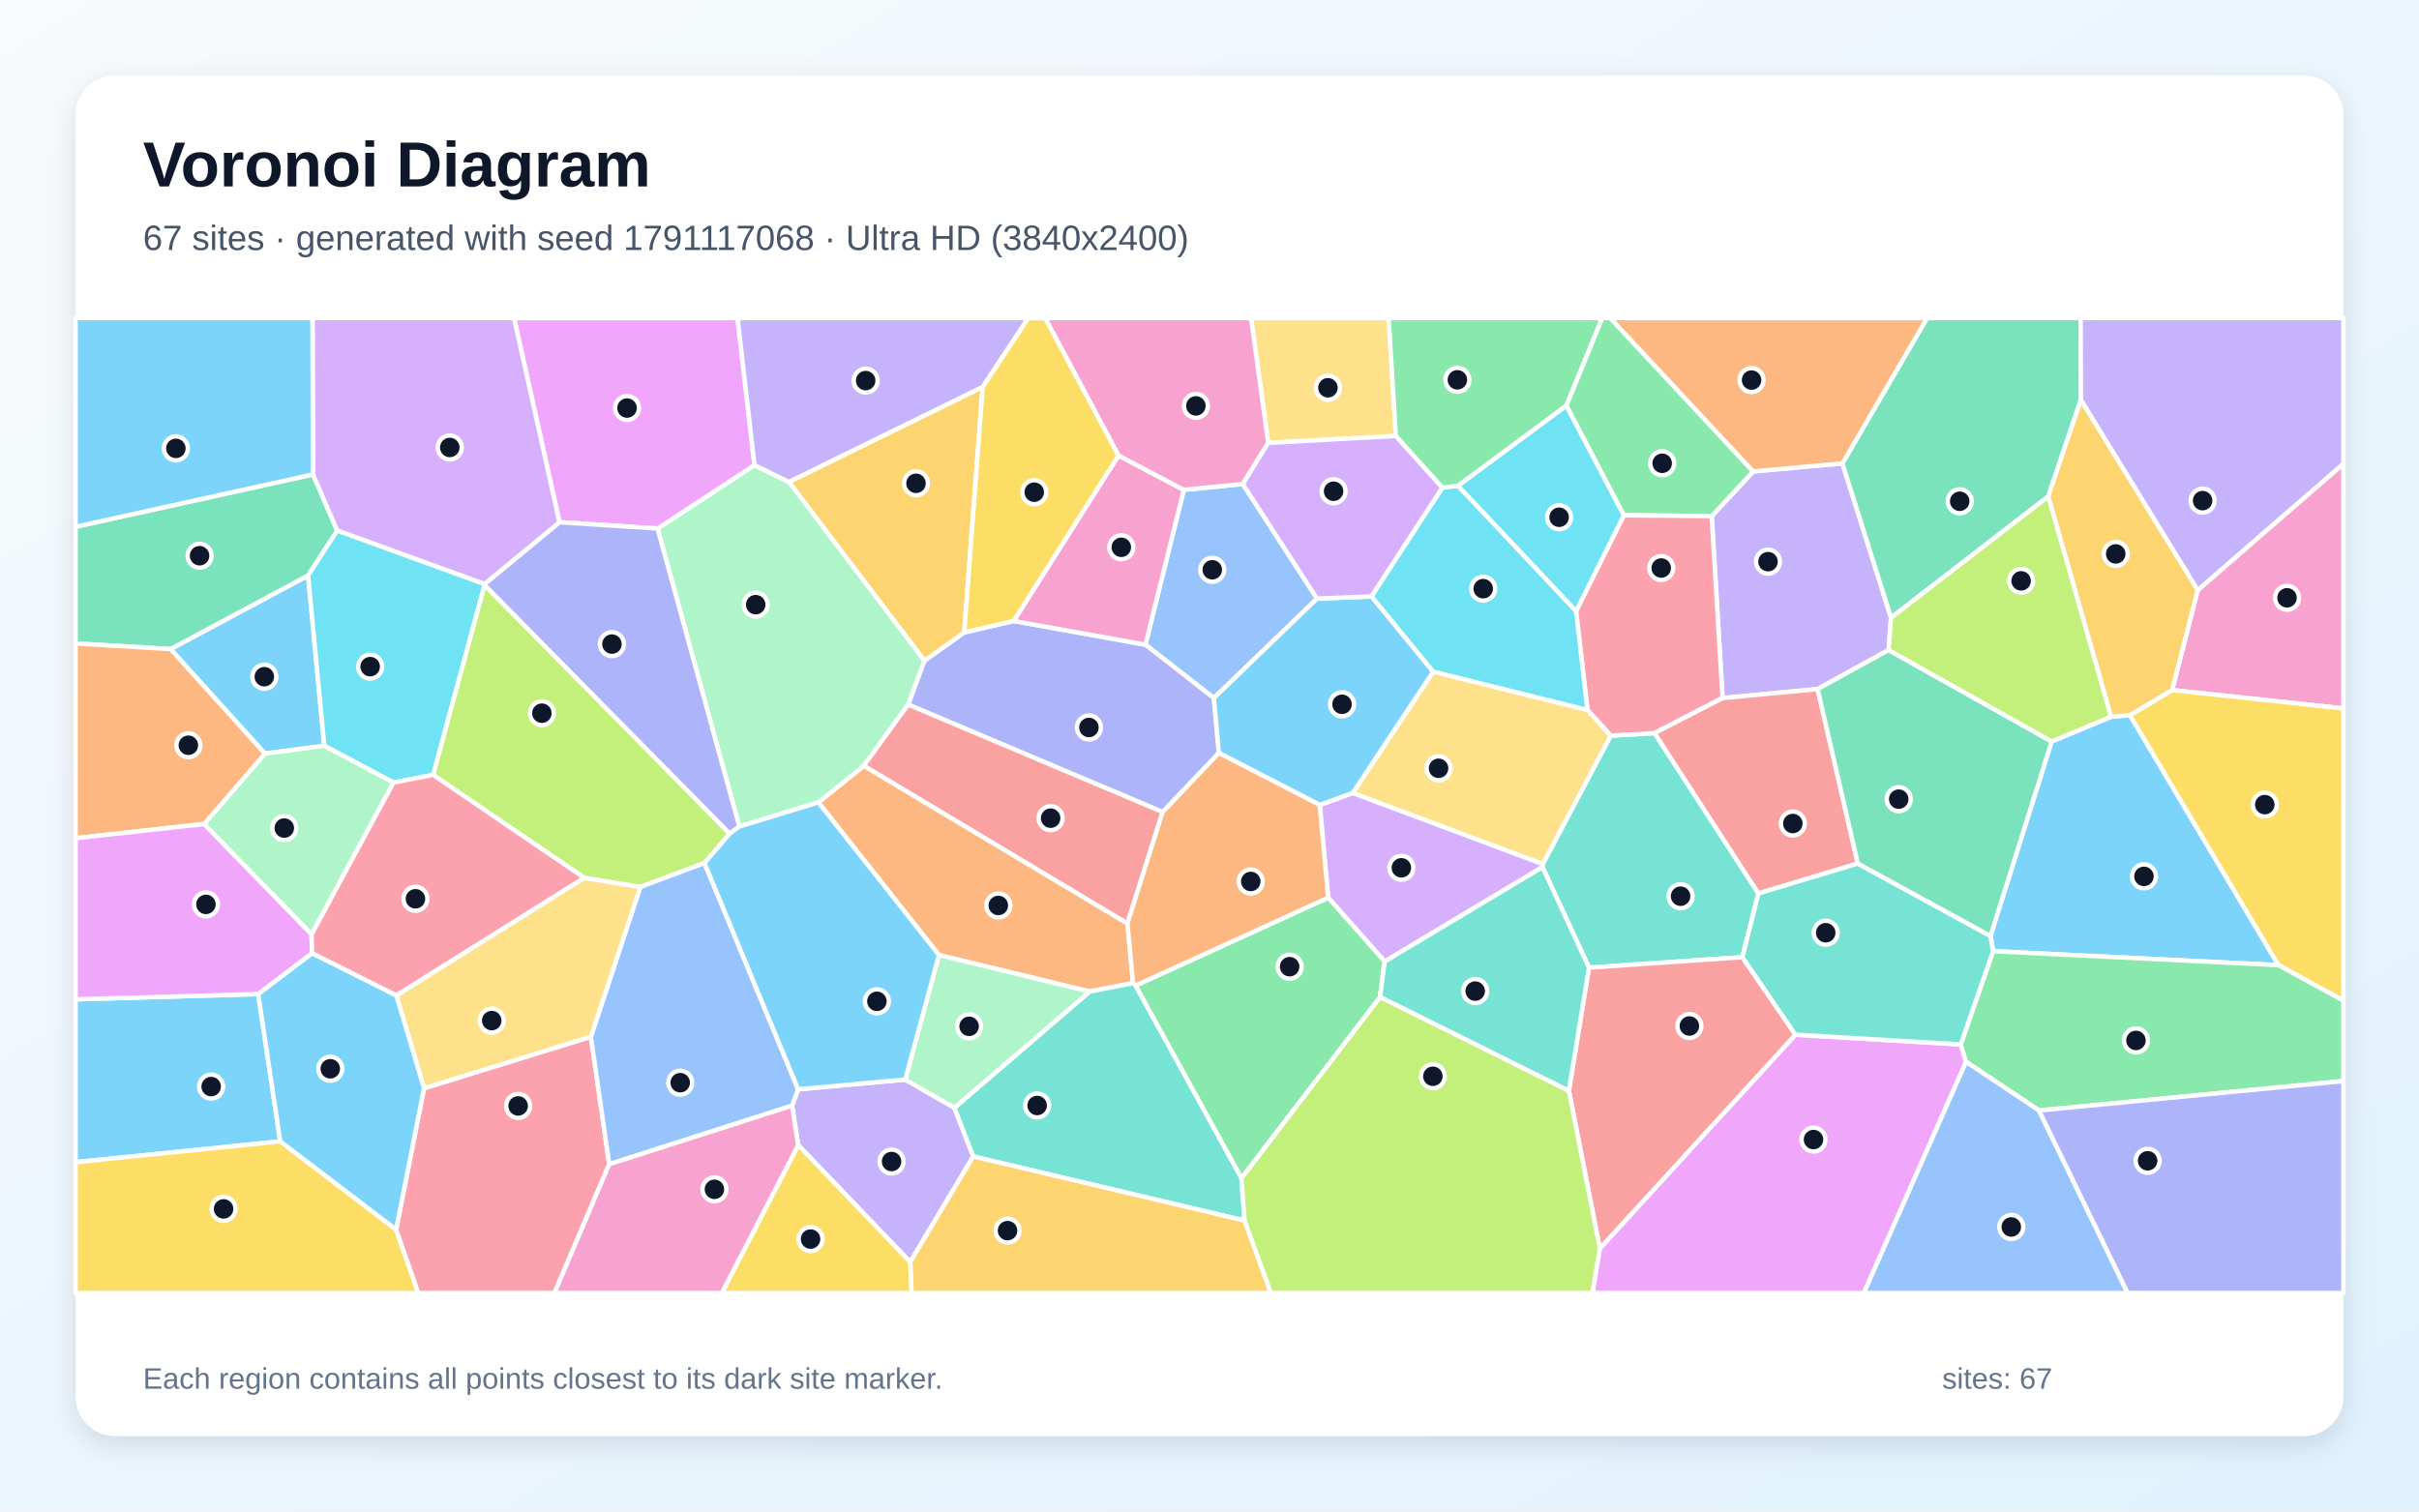
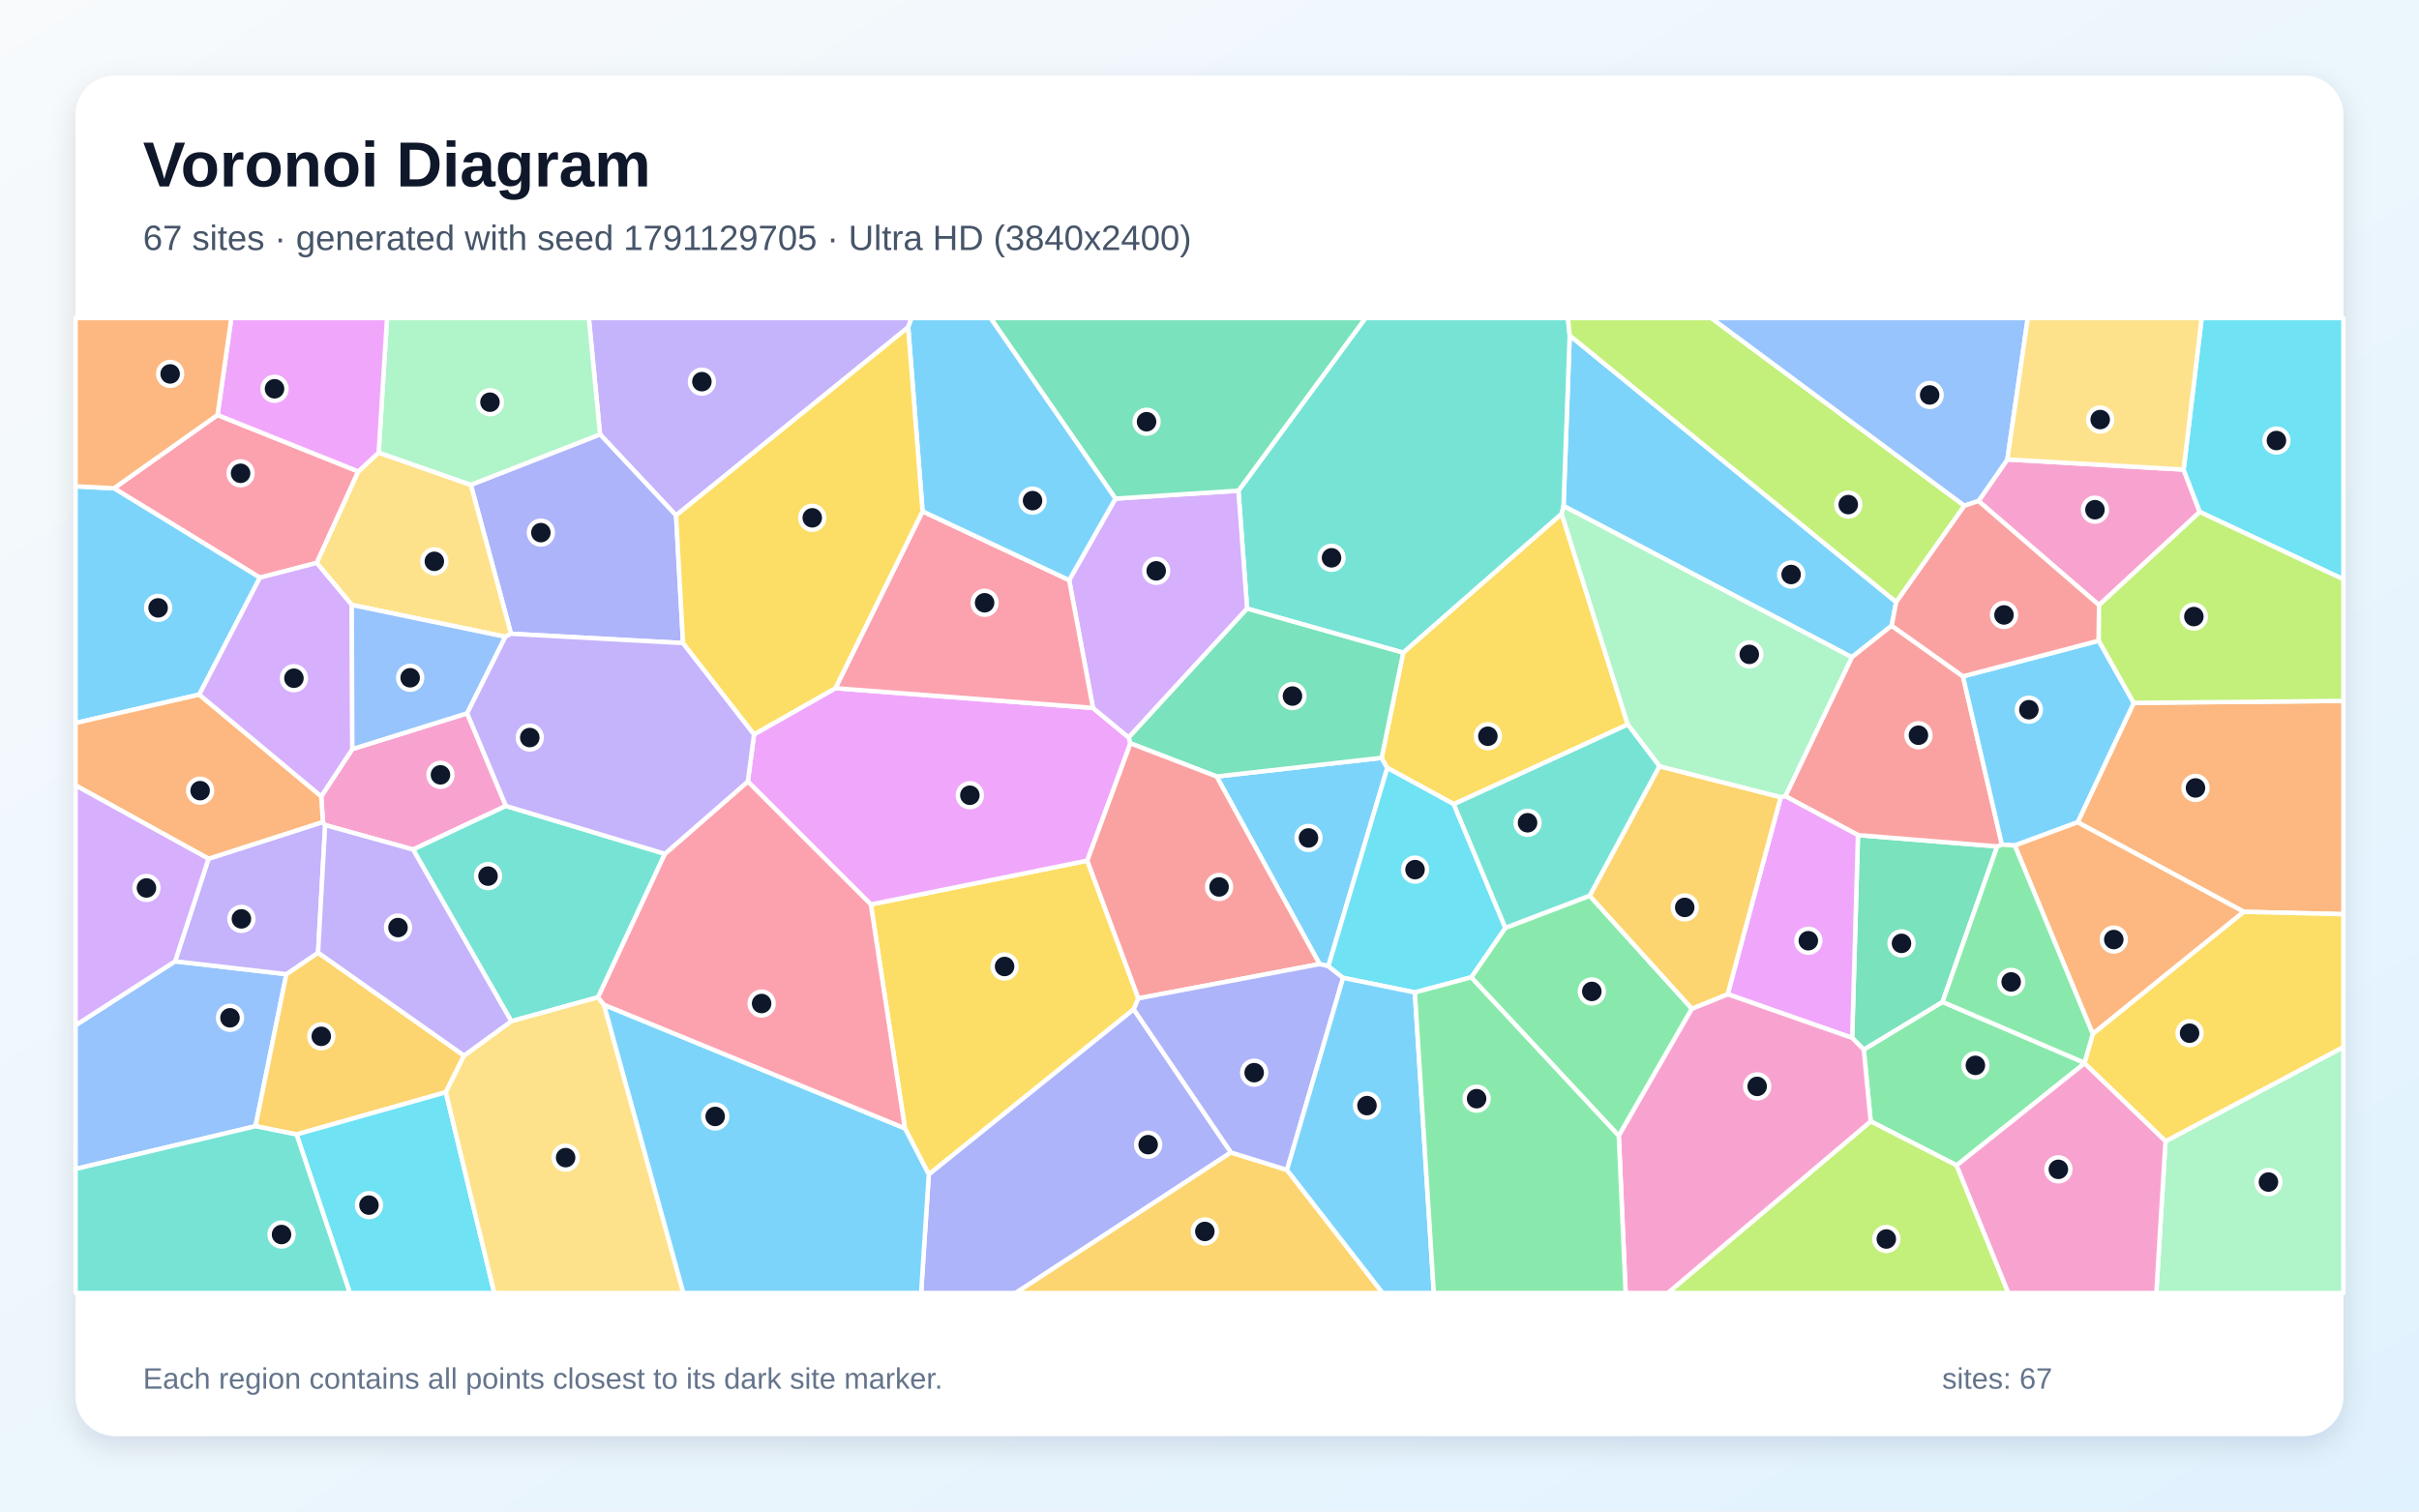
<svg xmlns="http://www.w3.org/2000/svg" width="3840" height="2400" viewBox="0 0 3840 2400" role="img" aria-labelledby="title description">
  <defs>
    <linearGradient id="background" x1="0" y1="0" x2="1" y2="1">
      <stop stop-color="#F8FAFC" />
      <stop offset="1" stop-color="#E0F2FE" />
    </linearGradient>
    <filter id="shadow" x="-5%" y="-5%" width="110%" height="110%">
      <feDropShadow dx="0" dy="15" stdDeviation="22" flood-color="#0F172A" flood-opacity=".12" />
    </filter>
  </defs>
  <rect width="3840" height="2400" fill="url(#background)" />
  <rect x="120" y="120" width="3600" height="2160" rx="63" fill="#FFFFFF" filter="url(#shadow)" />
  <g font-family="Arial, sans-serif">
    <text x="227" y="296" font-size="101" font-weight="700" fill="#0F172A">Voronoi Diagram</text>
-     <text x="227" y="397" font-size="56" fill="#475569">67 sites · generated with seed 1791117068 · Ultra HD (3840x2400)</text>
+     <text x="227" y="397" font-size="56" fill="#475569">67 sites · generated with seed 1791129705 · Ultra HD (3840x2400)</text>
  </g>
  <g stroke="#FFFFFF" stroke-width="7" stroke-linejoin="round">
-     <polygon points="3163.9,1510.3 3159.7,1486.2 3256.9,1177.3 3351.1,1138.1 3381.1,1135.5 3616.9,1532.5" fill="#38BDF8" fill-opacity="0.65" />
-     <polygon points="2998.0,1032.1 2885.4,1094.1 2734.5,1108.4 2717.2,819.5 2783.1,748.6 2924.7,735.7 3001.9,980.9" fill="#A78BFA" fill-opacity="0.65" />
-     <polygon points="3448.1,1095.7 3488.8,936.9 3720.0,736.2 3720.0,1124.9" fill="#F472B6" fill-opacity="0.65" />
-     <polygon points="1789.7,1466.2 1798.7,1561.0 1729.8,1574.4 1490.5,1516.4 1299.1,1274.0 1371.3,1215.8" fill="#FB923C" fill-opacity="0.65" />
-     <polygon points="3616.9,1532.5 3381.1,1135.5 3448.1,1095.7 3720.0,1124.9 3720.0,1588.8" fill="#FACC15" fill-opacity="0.65" />
-     <polygon points="2577.6,818.2 2486.4,644.0 2543.1,505.0 2556.3,505.0 2783.1,748.6 2717.2,819.5" fill="#4ADE80" fill-opacity="0.65" />
-     <polygon points="2791.4,1418.6 2765.9,1519.8 2522.4,1536.4 2448.6,1376.8 2449.1,1371.8 2556.8,1168.1 2626.5,1164.0" fill="#2DD4BF" fill-opacity="0.65" />
-     <polygon points="1972.8,768.5 2090.7,950.5 1926.9,1108.4 1818.3,1023.6 1879.2,777.8" fill="#60A5FA" fill-opacity="0.65" />
-     <polygon points="2539.6,1982.3 2850.1,1642.9 3112.5,1658.4 3121.0,1686.0 2958.8,2053.0 2527.8,2053.0" fill="#E879F9" fill-opacity="0.65" />
-     <polygon points="3303.3,634.7 3251.4,788.3 3001.9,980.9 2924.7,735.7 3059.1,505.0 3302.9,505.0" fill="#34D399" fill-opacity="0.65" />
-     <polygon points="2490.5,1731.9 2522.4,1536.4 2765.9,1519.8 2850.1,1642.9 2539.6,1982.3" fill="#F87171" fill-opacity="0.65" />
-     <polygon points="1845.6,1289.4 1441.6,1118.7 1467.3,1049.1 1530.6,1004.2 1609.1,986.0 1818.3,1023.6 1926.9,1108.4 1934.9,1195.6" fill="#818CF8" fill-opacity="0.65" />
-     <polygon points="1560.0,614.3 1530.6,1004.2 1467.3,1049.1 1252.3,765.2" fill="#FBBF24" fill-opacity="0.65" />
-     <polygon points="1118.3,1370.3 1016.4,1408.4 927.5,1393.9 687.4,1230.3 769.1,928.7 1158.4,1323.6" fill="#A3E635" fill-opacity="0.65" />
-     <polygon points="2198.1,1526.7 2108.4,1425.3 2095.0,1278.1 2147.4,1259.0 2449.1,1371.8 2448.6,1376.8" fill="#C084FC" fill-opacity="0.65" />
-     <polygon points="2626.5,1164.0 2556.8,1168.1 2520.0,1127.3 2501.9,970.5 2577.6,818.2 2717.2,819.5 2734.5,1108.4" fill="#FB7185" fill-opacity="0.65" />
-     <polygon points="2501.9,970.5 2314.3,771.3 2486.4,644.0 2577.6,818.2" fill="#22D3EE" fill-opacity="0.65" />
-     <polygon points="1173.6,1312.4 1043.8,839.2 1197.7,738.5 1252.3,765.2 1467.3,1049.1 1441.6,1118.7 1371.3,1215.8 1299.1,1274.0" fill="#86EFAC" fill-opacity="0.65" />
-     <polygon points="2275.1,1066.4 2520.0,1127.3 2556.8,1168.1 2449.1,1371.8 2147.4,1259.0" fill="#FCD34D" fill-opacity="0.65" />
-     <polygon points="409.9,1578.4 444.9,1812.3 120.0,1845.3 120.0,1586.7" fill="#38BDF8" fill-opacity="0.65" />
-     <polygon points="514.8,1184.2 420.5,1196.6 270.7,1030.6 489.1,913.7" fill="#38BDF8" fill-opacity="0.65" />
-     <polygon points="1267.1,1818.2 1257.3,1755.6 1267.0,1729.6 1437.0,1714.1 1515.1,1758.9 1544.9,1836.2 1444.9,2003.9" fill="#A78BFA" fill-opacity="0.65" />
-     <polygon points="1775.5,723.2 1879.2,777.8 1818.3,1023.6 1609.1,986.0" fill="#F472B6" fill-opacity="0.65" />
-     <polygon points="2924.7,735.7 2783.1,748.6 2556.3,505.0 3059.1,505.0" fill="#FB923C" fill-opacity="0.65" />
-     <polygon points="120.0,1845.3 444.9,1812.3 628.8,1952.3 664.0,2053.0 120.0,2053.0" fill="#FACC15" fill-opacity="0.65" />
-     <polygon points="3236.8,1763.3 3121.0,1686.0 3112.5,1658.4 3163.9,1510.3 3616.9,1532.5 3720.0,1588.8 3720.0,1716.5" fill="#4ADE80" fill-opacity="0.65" />
-     <polygon points="1802.7,1564.8 1970.7,1870.4 1975.7,1938.1 1544.9,1836.2 1515.1,1758.9 1729.8,1574.4 1798.7,1561.0" fill="#2DD4BF" fill-opacity="0.65" />
-     <polygon points="3121.0,1686.0 3236.8,1763.3 3377.5,2053.0 2958.8,2053.0" fill="#60A5FA" fill-opacity="0.65" />
-     <polygon points="1197.7,738.5 1043.8,839.2 888.1,829.2 816.0,505.0 1170.8,505.0" fill="#E879F9" fill-opacity="0.65" />
-     <polygon points="496.8,753.3 535.4,842.5 489.1,913.7 270.7,1030.6 120.0,1021.7 120.0,836.4" fill="#34D399" fill-opacity="0.65" />
-     <polygon points="2949.1,1371.1 2791.4,1418.6 2626.5,1164.0 2734.5,1108.4 2885.4,1094.1" fill="#F87171" fill-opacity="0.65" />
-     <polygon points="769.0,927.4 888.1,829.2 1043.8,839.2 1173.6,1312.4 1158.4,1323.6 769.1,928.7" fill="#818CF8" fill-opacity="0.65" />
-     <polygon points="1444.9,2003.9 1544.9,1836.2 1975.7,1938.1 2017.5,2053.0 1447.0,2053.0" fill="#FBBF24" fill-opacity="0.65" />
-     <polygon points="1975.7,1938.1 1970.7,1870.4 2190.7,1582.9 2490.5,1731.9 2539.6,1982.3 2527.8,2053.0 2017.5,2053.0" fill="#A3E635" fill-opacity="0.65" />
-     <polygon points="888.1,829.2 769.0,927.4 535.4,842.5 496.8,753.3 496.0,505.0 816.0,505.0" fill="#C084FC" fill-opacity="0.65" />
-     <polygon points="628.8,1952.3 673.1,1728.0 938.0,1646.1 967.1,1848.6 880.2,2053.0 664.0,2053.0" fill="#FB7185" fill-opacity="0.65" />
-     <polygon points="624.6,1242.6 514.8,1184.2 489.1,913.7 535.4,842.5 769.0,927.4 769.1,928.7 687.4,1230.3" fill="#22D3EE" fill-opacity="0.65" />
-     <polygon points="494.6,1483.7 323.9,1308.4 420.5,1196.6 514.8,1184.2 624.6,1242.6" fill="#86EFAC" fill-opacity="0.65" />
-     <polygon points="2215.9,692.2 2013.2,703.3 1986.0,505.0 2204.3,505.0" fill="#FCD34D" fill-opacity="0.65" />
-     <polygon points="2177.3,947.0 2275.1,1066.4 2147.4,1259.0 2095.0,1278.1 1934.9,1195.6 1926.9,1108.4 2090.7,950.5" fill="#38BDF8" fill-opacity="0.65" />
-     <polygon points="496.8,753.3 120.0,836.4 120.0,505.0 496.0,505.0" fill="#38BDF8" fill-opacity="0.65" />
-     <polygon points="1560.0,614.3 1252.3,765.2 1197.7,738.5 1170.8,505.0 1632.4,505.0" fill="#A78BFA" fill-opacity="0.65" />
-     <polygon points="2013.2,703.3 1972.8,768.5 1879.2,777.8 1775.5,723.2 1659.0,505.0 1986.0,505.0" fill="#F472B6" fill-opacity="0.65" />
-     <polygon points="323.9,1308.4 120.0,1330.9 120.0,1021.7 270.7,1030.6 420.5,1196.6" fill="#FB923C" fill-opacity="0.65" />
-     <polygon points="1267.1,1818.2 1444.9,2003.9 1447.0,2053.0 1145.8,2053.0" fill="#FACC15" fill-opacity="0.65" />
-     <polygon points="2190.7,1582.9 1970.7,1870.4 1802.7,1564.8 2108.4,1425.3 2198.1,1526.7" fill="#4ADE80" fill-opacity="0.65" />
-     <polygon points="3112.5,1658.4 2850.1,1642.9 2765.9,1519.8 2791.4,1418.6 2949.1,1371.1 3159.7,1486.2 3163.9,1510.3" fill="#2DD4BF" fill-opacity="0.65" />
-     <polygon points="967.1,1848.6 938.0,1646.1 1016.4,1408.4 1118.3,1370.3 1267.0,1729.6 1257.3,1755.6" fill="#60A5FA" fill-opacity="0.65" />
-     <polygon points="323.9,1308.4 494.6,1483.7 495.4,1513.7 409.9,1578.4 120.0,1586.7 120.0,1330.9" fill="#E879F9" fill-opacity="0.65" />
-     <polygon points="2949.1,1371.1 2885.4,1094.1 2998.0,1032.1 3256.9,1177.3 3159.7,1486.2" fill="#34D399" fill-opacity="0.65" />
-     <polygon points="1441.6,1118.7 1845.6,1289.4 1789.7,1466.2 1371.3,1215.8" fill="#F87171" fill-opacity="0.65" />
-     <polygon points="3236.8,1763.3 3720.0,1716.5 3720.0,2053.0 3377.5,2053.0" fill="#818CF8" fill-opacity="0.65" />
-     <polygon points="3488.8,936.9 3448.1,1095.7 3381.1,1135.5 3351.1,1138.1 3251.4,788.3 3303.3,634.7" fill="#FBBF24" fill-opacity="0.65" />
-     <polygon points="2998.0,1032.1 3001.9,980.9 3251.4,788.3 3351.1,1138.1 3256.9,1177.3" fill="#A3E635" fill-opacity="0.65" />
-     <polygon points="2013.2,703.3 2215.9,692.2 2289.8,774.3 2177.3,947.0 2090.7,950.5 1972.8,768.5" fill="#C084FC" fill-opacity="0.65" />
-     <polygon points="629.2,1580.7 495.4,1513.7 494.6,1483.7 624.6,1242.6 687.4,1230.3 927.5,1393.9" fill="#FB7185" fill-opacity="0.65" />
-     <polygon points="2289.8,774.3 2314.3,771.3 2501.9,970.5 2520.0,1127.3 2275.1,1066.4 2177.3,947.0" fill="#22D3EE" fill-opacity="0.65" />
-     <polygon points="1515.1,1758.9 1437.0,1714.1 1490.5,1516.4 1729.8,1574.4" fill="#86EFAC" fill-opacity="0.65" />
-     <polygon points="938.0,1646.1 673.1,1728.0 629.2,1580.7 927.5,1393.9 1016.4,1408.4" fill="#FCD34D" fill-opacity="0.65" />
-     <polygon points="495.4,1513.7 629.2,1580.7 673.1,1728.0 628.8,1952.3 444.9,1812.3 409.9,1578.4" fill="#38BDF8" fill-opacity="0.65" />
-     <polygon points="1437.0,1714.1 1267.0,1729.6 1118.3,1370.3 1158.4,1323.6 1173.6,1312.4 1299.1,1274.0 1490.5,1516.4" fill="#38BDF8" fill-opacity="0.65" />
-     <polygon points="3488.8,936.9 3303.3,634.7 3302.9,505.0 3720.0,505.0 3720.0,736.2" fill="#A78BFA" fill-opacity="0.65" />
-     <polygon points="967.1,1848.6 1257.3,1755.6 1267.1,1818.2 1145.8,2053.0 880.2,2053.0" fill="#F472B6" fill-opacity="0.65" />
-     <polygon points="1802.7,1564.8 1798.7,1561.0 1789.7,1466.2 1845.6,1289.4 1934.9,1195.6 2095.0,1278.1 2108.4,1425.3" fill="#FB923C" fill-opacity="0.65" />
-     <polygon points="1775.5,723.2 1609.1,986.0 1530.6,1004.2 1560.0,614.3 1632.4,505.0 1659.0,505.0" fill="#FACC15" fill-opacity="0.65" />
-     <polygon points="2486.4,644.0 2314.3,771.3 2289.8,774.3 2215.9,692.2 2204.3,505.0 2543.1,505.0" fill="#4ADE80" fill-opacity="0.65" />
-     <polygon points="2190.7,1582.9 2198.1,1526.7 2448.6,1376.8 2522.4,1536.4 2490.5,1731.9" fill="#2DD4BF" fill-opacity="0.65" />
+     <polygon points="3010.1,955.9 3002.9,993.5 2939.6,1043.6 2482.0,803.4 2491.8,532.6" fill="#38BDF8" fill-opacity="0.65" />
+     <polygon points="1441.7,519.6 1073.2,818.4 952.5,689.7 934.7,505.0 1447.0,505.0" fill="#A78BFA" fill-opacity="0.65" />
+     <polygon points="3466.3,745.6 3492.0,812.9 3332.1,960.8 3140.7,795.5 3186.6,729.5" fill="#F472B6" fill-opacity="0.65" />
+     <polygon points="3561.9,1447.8 3298.1,1305.6 3387.2,1116.0 3720.0,1112.9 3720.0,1451.6" fill="#FB923C" fill-opacity="0.65" />
+     <polygon points="1436.5,1791.6 1382.4,1436.1 1726.0,1366.5 1807.1,1585.2 1799.7,1602.6 1474.4,1864.8" fill="#FACC15" fill-opacity="0.65" />
+     <polygon points="3106.0,1850.4 2969.6,1780.5 2958.6,1666.5 3083.6,1590.8 3309.0,1687.5 3309.1,1688.4" fill="#4ADE80" fill-opacity="0.65" />
+     <polygon points="2479.1,815.9 2227.5,1036.4 1979.7,966.4 1965.9,779.1 2167.6,505.0 2489.0,505.0 2491.8,532.6 2482.0,803.4" fill="#2DD4BF" fill-opacity="0.65" />
+     <polygon points="120.0,1856.1 120.0,1627.9 277.9,1526.4 454.6,1546.8 405.6,1788.2" fill="#60A5FA" fill-opacity="0.65" />
+     <polygon points="1197.0,1166.0 1326.1,1092.7 1735.0,1124.0 1791.7,1171.0 1794.5,1180.3 1726.0,1366.5 1382.4,1436.1 1187.1,1240.9" fill="#E879F9" fill-opacity="0.65" />
+     <polygon points="3083.6,1590.8 2958.6,1666.5 2940.2,1648.0 2949.4,1326.0 3170.5,1343.9" fill="#34D399" fill-opacity="0.65" />
+     <polygon points="3116.1,1073.9 3177.9,1341.1 3170.5,1343.9 2949.4,1326.0 2834.1,1264.2 2939.6,1043.6 3002.9,993.5" fill="#F87171" fill-opacity="0.65" />
+     <polygon points="1084.3,1021.1 811.2,1006.3 747.4,769.8 952.5,689.7 1073.2,818.4" fill="#818CF8" fill-opacity="0.65" />
+     <polygon points="736.6,1676.1 707.7,1734.3 470.7,1801.3 405.6,1788.2 454.6,1546.8 504.9,1512.6" fill="#FBBF24" fill-opacity="0.65" />
+     <polygon points="3118.4,803.0 3010.1,955.9 2491.8,532.6 2489.0,505.0 2716.6,505.0" fill="#A3E635" fill-opacity="0.65" />
+     <polygon points="1770.7,791.7 1965.9,779.1 1979.7,966.4 1791.7,1171.0 1735.0,1124.0 1697.2,921.1" fill="#C084FC" fill-opacity="0.65" />
+     <polygon points="345.3,658.9 568.8,748.6 502.8,893.8 412.6,917.2 180.9,775.3" fill="#FB7185" fill-opacity="0.65" />
+     <polygon points="3492.0,812.9 3466.3,745.6 3495.0,505.0 3720.0,505.0 3720.0,919.8" fill="#22D3EE" fill-opacity="0.65" />
+     <polygon points="3437.6,1812.1 3720.0,1662.5 3720.0,2053.0 3423.0,2053.0" fill="#86EFAC" fill-opacity="0.65" />
+     <polygon points="802.3,1011.1 558.4,960.5 502.8,893.8 568.8,748.6 601.1,718.6 747.4,769.8 811.2,1006.3" fill="#FCD34D" fill-opacity="0.65" />
+     <polygon points="2108.7,1534.1 2094.7,1530.8 1931.3,1232.9 2193.2,1203.3 2202.3,1219.3" fill="#38BDF8" fill-opacity="0.65" />
+     <polygon points="180.9,775.3 412.6,917.2 316.3,1102.9 120.0,1148.0 120.0,772.2" fill="#38BDF8" fill-opacity="0.65" />
+     <polygon points="331.0,1363.5 512.6,1305.1 516.2,1310.1 504.9,1512.6 454.6,1546.8 277.9,1526.4" fill="#A78BFA" fill-opacity="0.65" />
+     <polygon points="803.1,1279.7 655.7,1348.9 516.2,1310.1 512.6,1305.1 509.9,1264.4 559.3,1189.4 741.6,1132.5" fill="#F472B6" fill-opacity="0.65" />
+     <polygon points="316.3,1102.9 509.9,1264.4 512.6,1305.1 331.0,1363.5 120.0,1247.1 120.0,1148.0" fill="#FB923C" fill-opacity="0.65" />
+     <polygon points="2584.0,1150.4 2307.8,1276.9 2202.3,1219.3 2193.2,1203.3 2227.5,1036.4 2479.1,815.9" fill="#FACC15" fill-opacity="0.65" />
+     <polygon points="2335.4,1551.8 2389.6,1473.2 2523.5,1422.2 2685.8,1601.6 2569.7,1803.5" fill="#4ADE80" fill-opacity="0.65" />
+     <polygon points="1055.5,1355.7 949.4,1583.5 811.6,1621.5 655.7,1348.9 803.1,1279.7" fill="#2DD4BF" fill-opacity="0.65" />
+     <polygon points="3186.6,729.5 3140.7,795.5 3118.4,803.0 2716.6,505.0 3219.0,505.0" fill="#60A5FA" fill-opacity="0.65" />
+     <polygon points="2742.5,1578.6 2826.8,1265.7 2834.1,1264.2 2949.4,1326.0 2940.2,1648.0" fill="#E879F9" fill-opacity="0.65" />
+     <polygon points="2193.2,1203.3 1931.3,1232.9 1794.5,1180.3 1791.7,1171.0 1979.7,966.4 2227.5,1036.4" fill="#34D399" fill-opacity="0.65" />
+     <polygon points="1807.1,1585.2 1726.0,1366.5 1794.5,1180.3 1931.3,1232.9 2094.7,1530.8" fill="#F87171" fill-opacity="0.65" />
+     <polygon points="1474.4,1864.8 1799.7,1602.6 1954.1,1829.9 1612.4,2053.0 1462.2,2053.0" fill="#818CF8" fill-opacity="0.65" />
+     <polygon points="1954.1,1829.9 2043.0,1857.6 2194.8,2053.0 1612.4,2053.0" fill="#FBBF24" fill-opacity="0.65" />
+     <polygon points="2969.6,1780.5 3106.0,1850.4 3188.1,2053.0 2647.5,2053.0" fill="#A3E635" fill-opacity="0.65" />
+     <polygon points="559.3,1189.4 509.9,1264.4 316.3,1102.9 412.6,917.2 502.8,893.8 558.4,960.5" fill="#C084FC" fill-opacity="0.65" />
+     <polygon points="1464.5,811.9 1697.2,921.1 1735.0,1124.0 1326.1,1092.7" fill="#FB7185" fill-opacity="0.65" />
+     <polygon points="470.7,1801.3 707.7,1734.3 784.6,2053.0 555.4,2053.0" fill="#22D3EE" fill-opacity="0.65" />
+     <polygon points="747.4,769.8 601.1,718.6 614.4,505.0 934.7,505.0 952.5,689.7" fill="#86EFAC" fill-opacity="0.65" />
+     <polygon points="707.7,1734.3 736.6,1676.1 811.6,1621.5 949.4,1583.5 958.8,1595.4 1084.8,2053.0 784.6,2053.0" fill="#FCD34D" fill-opacity="0.65" />
+     <polygon points="3198.3,1342.5 3177.9,1341.1 3116.1,1073.9 3331.6,1017.3 3387.2,1116.0 3298.1,1305.6" fill="#38BDF8" fill-opacity="0.65" />
+     <polygon points="958.8,1595.4 1436.5,1791.6 1474.4,1864.8 1462.2,2053.0 1084.8,2053.0" fill="#38BDF8" fill-opacity="0.65" />
+     <polygon points="811.6,1621.5 736.6,1676.1 504.9,1512.6 516.2,1310.1 655.7,1348.9" fill="#A78BFA" fill-opacity="0.65" />
+     <polygon points="2569.7,1803.5 2685.8,1601.6 2742.5,1578.6 2940.2,1648.0 2958.6,1666.5 2969.6,1780.5 2647.5,2053.0 2580.6,2053.0" fill="#F472B6" fill-opacity="0.65" />
+     <polygon points="3322.1,1641.8 3198.3,1342.5 3298.1,1305.6 3561.9,1447.8" fill="#FB923C" fill-opacity="0.65" />
+     <polygon points="3437.6,1812.1 3309.1,1688.4 3309.0,1687.5 3322.1,1641.8 3561.9,1447.8 3720.0,1451.6 3720.0,1662.5" fill="#FACC15" fill-opacity="0.65" />
+     <polygon points="3322.1,1641.8 3309.0,1687.5 3083.6,1590.8 3170.5,1343.9 3177.9,1341.1 3198.3,1342.5" fill="#4ADE80" fill-opacity="0.65" />
+     <polygon points="120.0,1856.1 405.6,1788.2 470.7,1801.3 555.4,2053.0 120.0,2053.0" fill="#2DD4BF" fill-opacity="0.65" />
+     <polygon points="741.6,1132.5 559.3,1189.4 558.4,960.5 802.3,1011.1" fill="#60A5FA" fill-opacity="0.65" />
+     <polygon points="601.1,718.6 568.8,748.6 345.3,658.9 367.2,505.0 614.4,505.0" fill="#E879F9" fill-opacity="0.65" />
+     <polygon points="1965.9,779.1 1770.7,791.7 1572.4,505.0 2167.6,505.0" fill="#34D399" fill-opacity="0.65" />
+     <polygon points="3331.6,1017.3 3116.1,1073.9 3002.9,993.5 3010.1,955.9 3118.4,803.0 3140.7,795.5 3332.1,960.8" fill="#F87171" fill-opacity="0.65" />
+     <polygon points="2043.0,1857.6 1954.1,1829.9 1799.7,1602.6 1807.1,1585.2 2094.7,1530.8 2108.7,1534.1 2132.1,1552.6" fill="#818CF8" fill-opacity="0.65" />
+     <polygon points="2634.2,1216.6 2826.8,1265.7 2742.5,1578.6 2685.8,1601.6 2523.5,1422.2" fill="#FBBF24" fill-opacity="0.65" />
+     <polygon points="3387.2,1116.0 3331.6,1017.3 3332.1,960.8 3492.0,812.9 3720.0,919.8 3720.0,1112.9" fill="#A3E635" fill-opacity="0.65" />
+     <polygon points="331.0,1363.5 277.9,1526.4 120.0,1627.9 120.0,1247.1" fill="#C084FC" fill-opacity="0.65" />
+     <polygon points="958.8,1595.4 949.4,1583.5 1055.5,1355.7 1187.1,1240.9 1382.4,1436.1 1436.5,1791.6" fill="#FB7185" fill-opacity="0.65" />
+     <polygon points="2389.6,1473.2 2335.4,1551.8 2246.0,1575.8 2132.1,1552.6 2108.7,1534.1 2202.3,1219.3 2307.8,1276.9" fill="#22D3EE" fill-opacity="0.65" />
+     <polygon points="2834.1,1264.2 2826.8,1265.7 2634.2,1216.6 2584.0,1150.4 2479.1,815.9 2482.0,803.4 2939.6,1043.6" fill="#86EFAC" fill-opacity="0.65" />
+     <polygon points="3466.3,745.6 3186.6,729.5 3219.0,505.0 3495.0,505.0" fill="#FCD34D" fill-opacity="0.65" />
+     <polygon points="1770.7,791.7 1697.2,921.1 1464.5,811.9 1441.7,519.6 1447.0,505.0 1572.4,505.0" fill="#38BDF8" fill-opacity="0.65" />
+     <polygon points="2043.0,1857.6 2132.1,1552.6 2246.0,1575.8 2276.1,2053.0 2194.8,2053.0" fill="#38BDF8" fill-opacity="0.65" />
+     <polygon points="1055.5,1355.7 803.1,1279.7 741.6,1132.5 802.3,1011.1 811.2,1006.3 1084.3,1021.1 1197.0,1166.0 1187.1,1240.9" fill="#A78BFA" fill-opacity="0.65" />
+     <polygon points="3106.0,1850.4 3309.1,1688.4 3437.6,1812.1 3423.0,2053.0 3188.1,2053.0" fill="#F472B6" fill-opacity="0.65" />
+     <polygon points="345.3,658.9 180.9,775.3 120.0,772.2 120.0,505.0 367.2,505.0" fill="#FB923C" fill-opacity="0.65" />
+     <polygon points="1464.5,811.9 1326.1,1092.7 1197.0,1166.0 1084.3,1021.1 1073.2,818.4 1441.7,519.6" fill="#FACC15" fill-opacity="0.65" />
+     <polygon points="2246.0,1575.8 2335.4,1551.8 2569.7,1803.5 2580.6,2053.0 2276.1,2053.0" fill="#4ADE80" fill-opacity="0.65" />
+     <polygon points="2634.2,1216.6 2523.5,1422.2 2389.6,1473.2 2307.8,1276.9 2584.0,1150.4" fill="#2DD4BF" fill-opacity="0.65" />
  </g>
  <g>
-     <circle cx="3403.4" cy="1391.5" r="19" fill="#0F172A" stroke="#FFFFFF" stroke-width="7" />
-     <circle cx="2806.6" cy="891.8" r="19" fill="#0F172A" stroke="#FFFFFF" stroke-width="7" />
-     <circle cx="3630.5" cy="949.2" r="19" fill="#0F172A" stroke="#FFFFFF" stroke-width="7" />
-     <circle cx="1584.8" cy="1437.7" r="19" fill="#0F172A" stroke="#FFFFFF" stroke-width="7" />
-     <circle cx="3595.2" cy="1277.6" r="19" fill="#0F172A" stroke="#FFFFFF" stroke-width="7" />
-     <circle cx="2638.6" cy="735.6" r="19" fill="#0F172A" stroke="#FFFFFF" stroke-width="7" />
-     <circle cx="2667.8" cy="1423.0" r="19" fill="#0F172A" stroke="#FFFFFF" stroke-width="7" />
-     <circle cx="1924.4" cy="904.7" r="19" fill="#0F172A" stroke="#FFFFFF" stroke-width="7" />
-     <circle cx="2878.8" cy="1809.4" r="19" fill="#0F172A" stroke="#FFFFFF" stroke-width="7" />
-     <circle cx="3110.9" cy="795.9" r="19" fill="#0F172A" stroke="#FFFFFF" stroke-width="7" />
-     <circle cx="2681.8" cy="1629.1" r="19" fill="#0F172A" stroke="#FFFFFF" stroke-width="7" />
-     <circle cx="1728.6" cy="1155.1" r="19" fill="#0F172A" stroke="#FFFFFF" stroke-width="7" />
-     <circle cx="1454.1" cy="767.4" r="19" fill="#0F172A" stroke="#FFFFFF" stroke-width="7" />
-     <circle cx="860.2" cy="1132.4" r="19" fill="#0F172A" stroke="#FFFFFF" stroke-width="7" />
-     <circle cx="2224.6" cy="1377.9" r="19" fill="#0F172A" stroke="#FFFFFF" stroke-width="7" />
-     <circle cx="2637.1" cy="901.9" r="19" fill="#0F172A" stroke="#FFFFFF" stroke-width="7" />
-     <circle cx="2475.0" cy="821.3" r="19" fill="#0F172A" stroke="#FFFFFF" stroke-width="7" />
-     <circle cx="1199.6" cy="960.1" r="19" fill="#0F172A" stroke="#FFFFFF" stroke-width="7" />
-     <circle cx="2283.6" cy="1219.9" r="19" fill="#0F172A" stroke="#FFFFFF" stroke-width="7" />
-     <circle cx="335.2" cy="1725.3" r="19" fill="#0F172A" stroke="#FFFFFF" stroke-width="7" />
-     <circle cx="419.6" cy="1074.5" r="19" fill="#0F172A" stroke="#FFFFFF" stroke-width="7" />
-     <circle cx="1415.3" cy="1844.3" r="19" fill="#0F172A" stroke="#FFFFFF" stroke-width="7" />
-     <circle cx="1780.0" cy="869.0" r="19" fill="#0F172A" stroke="#FFFFFF" stroke-width="7" />
-     <circle cx="2780.5" cy="603.5" r="19" fill="#0F172A" stroke="#FFFFFF" stroke-width="7" />
-     <circle cx="354.9" cy="1919.5" r="19" fill="#0F172A" stroke="#FFFFFF" stroke-width="7" />
-     <circle cx="3390.7" cy="1652.0" r="19" fill="#0F172A" stroke="#FFFFFF" stroke-width="7" />
-     <circle cx="1646.4" cy="1755.3" r="19" fill="#0F172A" stroke="#FFFFFF" stroke-width="7" />
-     <circle cx="3192.8" cy="1948.2" r="19" fill="#0F172A" stroke="#FFFFFF" stroke-width="7" />
-     <circle cx="995.4" cy="647.9" r="19" fill="#0F172A" stroke="#FFFFFF" stroke-width="7" />
-     <circle cx="316.8" cy="882.4" r="19" fill="#0F172A" stroke="#FFFFFF" stroke-width="7" />
-     <circle cx="2846.0" cy="1307.6" r="19" fill="#0F172A" stroke="#FFFFFF" stroke-width="7" />
-     <circle cx="971.4" cy="1022.7" r="19" fill="#0F172A" stroke="#FFFFFF" stroke-width="7" />
-     <circle cx="1599.4" cy="1954.0" r="19" fill="#0F172A" stroke="#FFFFFF" stroke-width="7" />
-     <circle cx="2274.6" cy="1708.9" r="19" fill="#0F172A" stroke="#FFFFFF" stroke-width="7" />
-     <circle cx="714.0" cy="710.5" r="19" fill="#0F172A" stroke="#FFFFFF" stroke-width="7" />
-     <circle cx="822.5" cy="1756.0" r="19" fill="#0F172A" stroke="#FFFFFF" stroke-width="7" />
-     <circle cx="587.6" cy="1058.5" r="19" fill="#0F172A" stroke="#FFFFFF" stroke-width="7" />
-     <circle cx="451.3" cy="1314.8" r="19" fill="#0F172A" stroke="#FFFFFF" stroke-width="7" />
-     <circle cx="2108.0" cy="615.7" r="19" fill="#0F172A" stroke="#FFFFFF" stroke-width="7" />
-     <circle cx="2130.4" cy="1118.3" r="19" fill="#0F172A" stroke="#FFFFFF" stroke-width="7" />
-     <circle cx="279.2" cy="711.9" r="19" fill="#0F172A" stroke="#FFFFFF" stroke-width="7" />
-     <circle cx="1374.2" cy="604.3" r="19" fill="#0F172A" stroke="#FFFFFF" stroke-width="7" />
-     <circle cx="1898.4" cy="644.5" r="19" fill="#0F172A" stroke="#FFFFFF" stroke-width="7" />
-     <circle cx="299.0" cy="1183.3" r="19" fill="#0F172A" stroke="#FFFFFF" stroke-width="7" />
-     <circle cx="1286.7" cy="1967.4" r="19" fill="#0F172A" stroke="#FFFFFF" stroke-width="7" />
-     <circle cx="2047.2" cy="1534.9" r="19" fill="#0F172A" stroke="#FFFFFF" stroke-width="7" />
-     <circle cx="2898.2" cy="1481.0" r="19" fill="#0F172A" stroke="#FFFFFF" stroke-width="7" />
-     <circle cx="1079.8" cy="1719.1" r="19" fill="#0F172A" stroke="#FFFFFF" stroke-width="7" />
-     <circle cx="326.9" cy="1436.0" r="19" fill="#0F172A" stroke="#FFFFFF" stroke-width="7" />
-     <circle cx="3014.1" cy="1268.9" r="19" fill="#0F172A" stroke="#FFFFFF" stroke-width="7" />
-     <circle cx="1667.8" cy="1299.1" r="19" fill="#0F172A" stroke="#FFFFFF" stroke-width="7" />
-     <circle cx="3409.2" cy="1843.1" r="19" fill="#0F172A" stroke="#FFFFFF" stroke-width="7" />
-     <circle cx="3358.6" cy="879.5" r="19" fill="#0F172A" stroke="#FFFFFF" stroke-width="7" />
-     <circle cx="3208.4" cy="922.3" r="19" fill="#0F172A" stroke="#FFFFFF" stroke-width="7" />
-     <circle cx="2117.0" cy="780.0" r="19" fill="#0F172A" stroke="#FFFFFF" stroke-width="7" />
-     <circle cx="659.5" cy="1427.1" r="19" fill="#0F172A" stroke="#FFFFFF" stroke-width="7" />
-     <circle cx="2354.5" cy="934.7" r="19" fill="#0F172A" stroke="#FFFFFF" stroke-width="7" />
-     <circle cx="1538.4" cy="1629.6" r="19" fill="#0F172A" stroke="#FFFFFF" stroke-width="7" />
-     <circle cx="780.6" cy="1620.5" r="19" fill="#0F172A" stroke="#FFFFFF" stroke-width="7" />
-     <circle cx="524.3" cy="1697.0" r="19" fill="#0F172A" stroke="#FFFFFF" stroke-width="7" />
-     <circle cx="1392.0" cy="1589.9" r="19" fill="#0F172A" stroke="#FFFFFF" stroke-width="7" />
-     <circle cx="3496.5" cy="794.9" r="19" fill="#0F172A" stroke="#FFFFFF" stroke-width="7" />
-     <circle cx="1134.1" cy="1888.4" r="19" fill="#0F172A" stroke="#FFFFFF" stroke-width="7" />
-     <circle cx="1985.5" cy="1399.6" r="19" fill="#0F172A" stroke="#FFFFFF" stroke-width="7" />
-     <circle cx="1641.8" cy="781.5" r="19" fill="#0F172A" stroke="#FFFFFF" stroke-width="7" />
-     <circle cx="2313.5" cy="603.1" r="19" fill="#0F172A" stroke="#FFFFFF" stroke-width="7" />
-     <circle cx="2341.8" cy="1573.7" r="19" fill="#0F172A" stroke="#FFFFFF" stroke-width="7" />
+     <circle cx="2843.3" cy="912.2" r="19" fill="#0F172A" stroke="#FFFFFF" stroke-width="7" />
+     <circle cx="1114.2" cy="606.0" r="19" fill="#0F172A" stroke="#FFFFFF" stroke-width="7" />
+     <circle cx="3325.6" cy="809.3" r="19" fill="#0F172A" stroke="#FFFFFF" stroke-width="7" />
+     <circle cx="3485.2" cy="1251.1" r="19" fill="#0F172A" stroke="#FFFFFF" stroke-width="7" />
+     <circle cx="1594.7" cy="1534.6" r="19" fill="#0F172A" stroke="#FFFFFF" stroke-width="7" />
+     <circle cx="3135.8" cy="1691.6" r="19" fill="#0F172A" stroke="#FFFFFF" stroke-width="7" />
+     <circle cx="2113.7" cy="885.7" r="19" fill="#0F172A" stroke="#FFFFFF" stroke-width="7" />
+     <circle cx="365.1" cy="1616.1" r="19" fill="#0F172A" stroke="#FFFFFF" stroke-width="7" />
+     <circle cx="1539.6" cy="1262.7" r="19" fill="#0F172A" stroke="#FFFFFF" stroke-width="7" />
+     <circle cx="3018.5" cy="1497.9" r="19" fill="#0F172A" stroke="#FFFFFF" stroke-width="7" />
+     <circle cx="3045.4" cy="1167.4" r="19" fill="#0F172A" stroke="#FFFFFF" stroke-width="7" />
+     <circle cx="858.6" cy="845.7" r="19" fill="#0F172A" stroke="#FFFFFF" stroke-width="7" />
+     <circle cx="510.0" cy="1645.5" r="19" fill="#0F172A" stroke="#FFFFFF" stroke-width="7" />
+     <circle cx="2934.0" cy="801.2" r="19" fill="#0F172A" stroke="#FFFFFF" stroke-width="7" />
+     <circle cx="1835.4" cy="906.4" r="19" fill="#0F172A" stroke="#FFFFFF" stroke-width="7" />
+     <circle cx="381.9" cy="751.5" r="19" fill="#0F172A" stroke="#FFFFFF" stroke-width="7" />
+     <circle cx="3613.7" cy="699.5" r="19" fill="#0F172A" stroke="#FFFFFF" stroke-width="7" />
+     <circle cx="3601.0" cy="1876.9" r="19" fill="#0F172A" stroke="#FFFFFF" stroke-width="7" />
+     <circle cx="689.5" cy="891.3" r="19" fill="#0F172A" stroke="#FFFFFF" stroke-width="7" />
+     <circle cx="2077.1" cy="1330.5" r="19" fill="#0F172A" stroke="#FFFFFF" stroke-width="7" />
+     <circle cx="251.0" cy="965.2" r="19" fill="#0F172A" stroke="#FFFFFF" stroke-width="7" />
+     <circle cx="383.2" cy="1459.0" r="19" fill="#0F172A" stroke="#FFFFFF" stroke-width="7" />
+     <circle cx="699.2" cy="1230.3" r="19" fill="#0F172A" stroke="#FFFFFF" stroke-width="7" />
+     <circle cx="317.7" cy="1255.4" r="19" fill="#0F172A" stroke="#FFFFFF" stroke-width="7" />
+     <circle cx="2361.9" cy="1169.0" r="19" fill="#0F172A" stroke="#FFFFFF" stroke-width="7" />
+     <circle cx="2526.9" cy="1574.2" r="19" fill="#0F172A" stroke="#FFFFFF" stroke-width="7" />
+     <circle cx="774.7" cy="1391.1" r="19" fill="#0F172A" stroke="#FFFFFF" stroke-width="7" />
+     <circle cx="3063.2" cy="627.1" r="19" fill="#0F172A" stroke="#FFFFFF" stroke-width="7" />
+     <circle cx="2870.6" cy="1493.7" r="19" fill="#0F172A" stroke="#FFFFFF" stroke-width="7" />
+     <circle cx="2051.7" cy="1105.2" r="19" fill="#0F172A" stroke="#FFFFFF" stroke-width="7" />
+     <circle cx="1935.2" cy="1408.3" r="19" fill="#0F172A" stroke="#FFFFFF" stroke-width="7" />
+     <circle cx="1822.6" cy="1817.5" r="19" fill="#0F172A" stroke="#FFFFFF" stroke-width="7" />
+     <circle cx="1912.6" cy="1955.3" r="19" fill="#0F172A" stroke="#FFFFFF" stroke-width="7" />
+     <circle cx="2994.4" cy="1967.3" r="19" fill="#0F172A" stroke="#FFFFFF" stroke-width="7" />
+     <circle cx="466.6" cy="1076.9" r="19" fill="#0F172A" stroke="#FFFFFF" stroke-width="7" />
+     <circle cx="1563.0" cy="957.1" r="19" fill="#0F172A" stroke="#FFFFFF" stroke-width="7" />
+     <circle cx="585.7" cy="1913.5" r="19" fill="#0F172A" stroke="#FFFFFF" stroke-width="7" />
+     <circle cx="777.8" cy="638.6" r="19" fill="#0F172A" stroke="#FFFFFF" stroke-width="7" />
+     <circle cx="897.9" cy="1838.1" r="19" fill="#0F172A" stroke="#FFFFFF" stroke-width="7" />
+     <circle cx="3220.7" cy="1126.9" r="19" fill="#0F172A" stroke="#FFFFFF" stroke-width="7" />
+     <circle cx="1135.3" cy="1772.7" r="19" fill="#0F172A" stroke="#FFFFFF" stroke-width="7" />
+     <circle cx="631.8" cy="1472.8" r="19" fill="#0F172A" stroke="#FFFFFF" stroke-width="7" />
+     <circle cx="2789.4" cy="1725.0" r="19" fill="#0F172A" stroke="#FFFFFF" stroke-width="7" />
+     <circle cx="3355.5" cy="1491.8" r="19" fill="#0F172A" stroke="#FFFFFF" stroke-width="7" />
+     <circle cx="3475.8" cy="1640.5" r="19" fill="#0F172A" stroke="#FFFFFF" stroke-width="7" />
+     <circle cx="3192.6" cy="1559.1" r="19" fill="#0F172A" stroke="#FFFFFF" stroke-width="7" />
+     <circle cx="446.9" cy="1960.2" r="19" fill="#0F172A" stroke="#FFFFFF" stroke-width="7" />
+     <circle cx="651.1" cy="1076.2" r="19" fill="#0F172A" stroke="#FFFFFF" stroke-width="7" />
+     <circle cx="435.8" cy="617.3" r="19" fill="#0F172A" stroke="#FFFFFF" stroke-width="7" />
+     <circle cx="1820.1" cy="669.6" r="19" fill="#0F172A" stroke="#FFFFFF" stroke-width="7" />
+     <circle cx="3181.2" cy="976.4" r="19" fill="#0F172A" stroke="#FFFFFF" stroke-width="7" />
+     <circle cx="1990.9" cy="1703.2" r="19" fill="#0F172A" stroke="#FFFFFF" stroke-width="7" />
+     <circle cx="2674.4" cy="1440.8" r="19" fill="#0F172A" stroke="#FFFFFF" stroke-width="7" />
+     <circle cx="3482.6" cy="979.0" r="19" fill="#0F172A" stroke="#FFFFFF" stroke-width="7" />
+     <circle cx="232.5" cy="1409.9" r="19" fill="#0F172A" stroke="#FFFFFF" stroke-width="7" />
+     <circle cx="1209.0" cy="1593.4" r="19" fill="#0F172A" stroke="#FFFFFF" stroke-width="7" />
+     <circle cx="2246.3" cy="1380.8" r="19" fill="#0F172A" stroke="#FFFFFF" stroke-width="7" />
+     <circle cx="2776.9" cy="1039.0" r="19" fill="#0F172A" stroke="#FFFFFF" stroke-width="7" />
+     <circle cx="3333.9" cy="666.2" r="19" fill="#0F172A" stroke="#FFFFFF" stroke-width="7" />
+     <circle cx="1639.1" cy="794.9" r="19" fill="#0F172A" stroke="#FFFFFF" stroke-width="7" />
+     <circle cx="2170.0" cy="1755.5" r="19" fill="#0F172A" stroke="#FFFFFF" stroke-width="7" />
+     <circle cx="841.0" cy="1171.1" r="19" fill="#0F172A" stroke="#FFFFFF" stroke-width="7" />
+     <circle cx="3267.5" cy="1856.7" r="19" fill="#0F172A" stroke="#FFFFFF" stroke-width="7" />
+     <circle cx="270.1" cy="593.7" r="19" fill="#0F172A" stroke="#FFFFFF" stroke-width="7" />
+     <circle cx="1289.4" cy="822.2" r="19" fill="#0F172A" stroke="#FFFFFF" stroke-width="7" />
+     <circle cx="2344.0" cy="1744.5" r="19" fill="#0F172A" stroke="#FFFFFF" stroke-width="7" />
+     <circle cx="2424.9" cy="1306.4" r="19" fill="#0F172A" stroke="#FFFFFF" stroke-width="7" />
  </g>
  <g font-family="Arial, sans-serif" font-size="47" fill="#64748B">
    <text x="227" y="2205">Each region contains all points closest to its dark site marker.</text>
    <text x="3083" y="2205">sites: 67</text>
  </g>
</svg>
